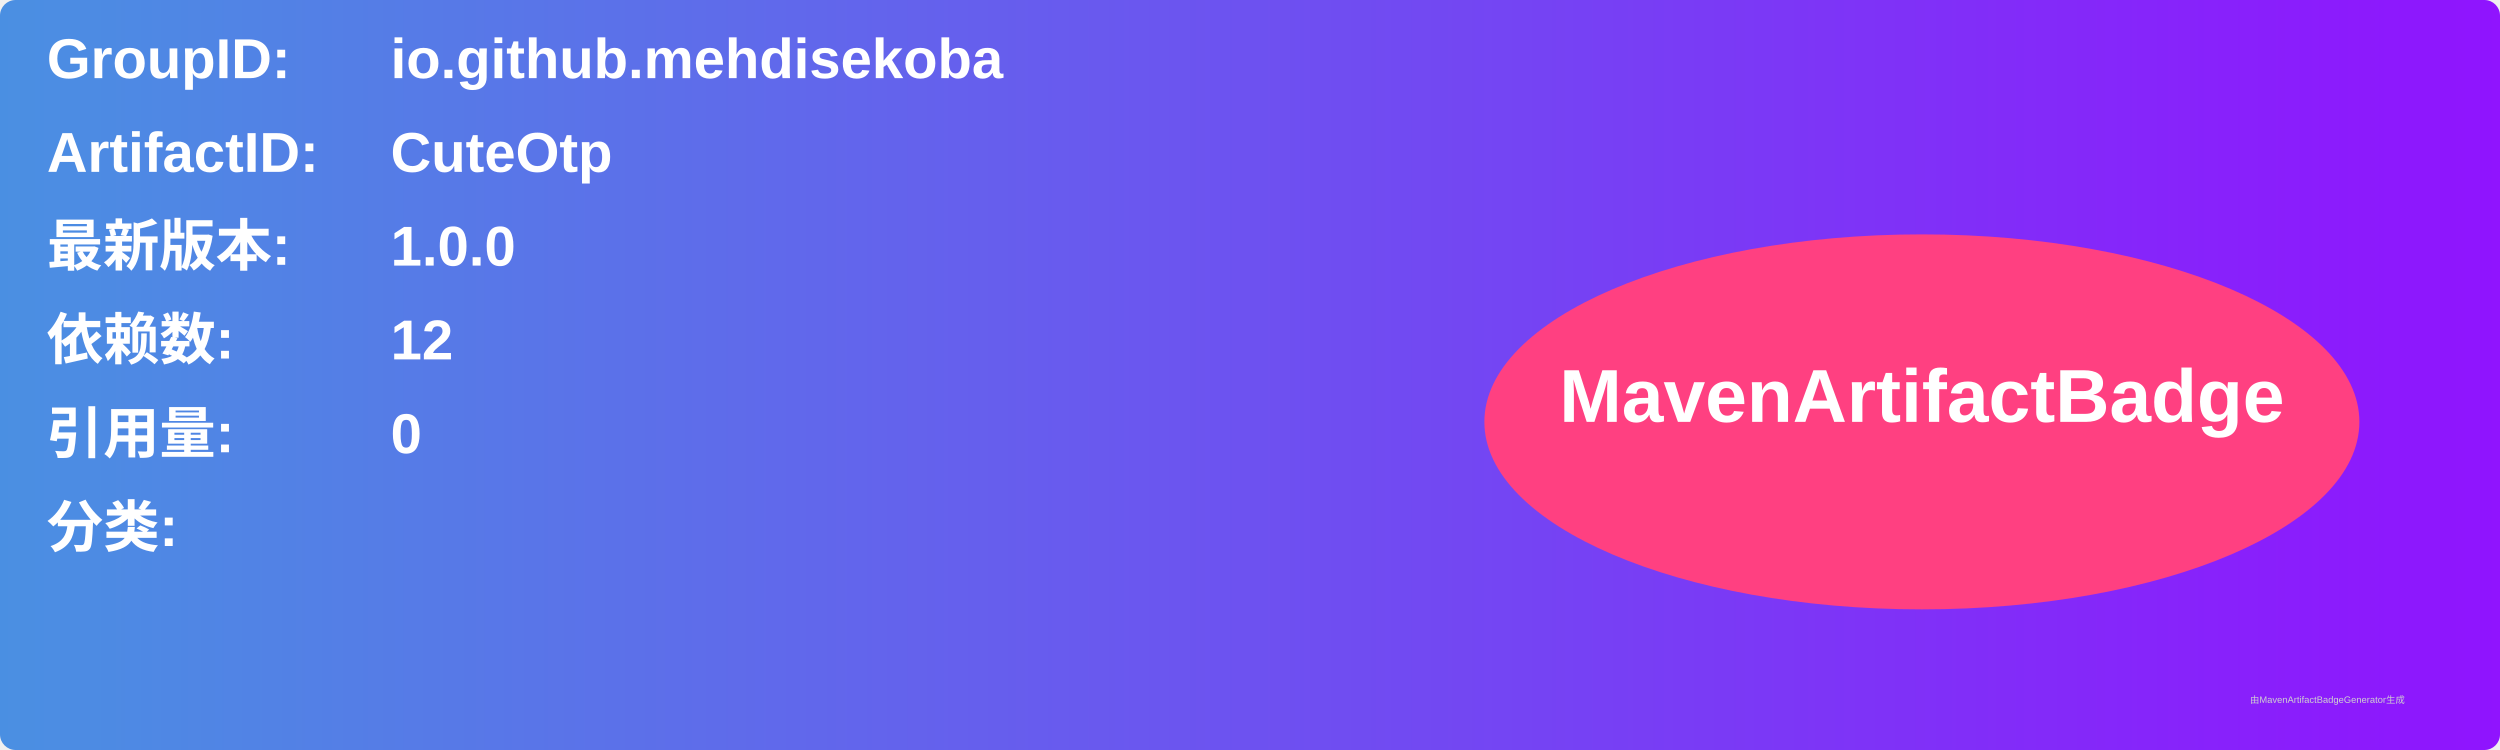
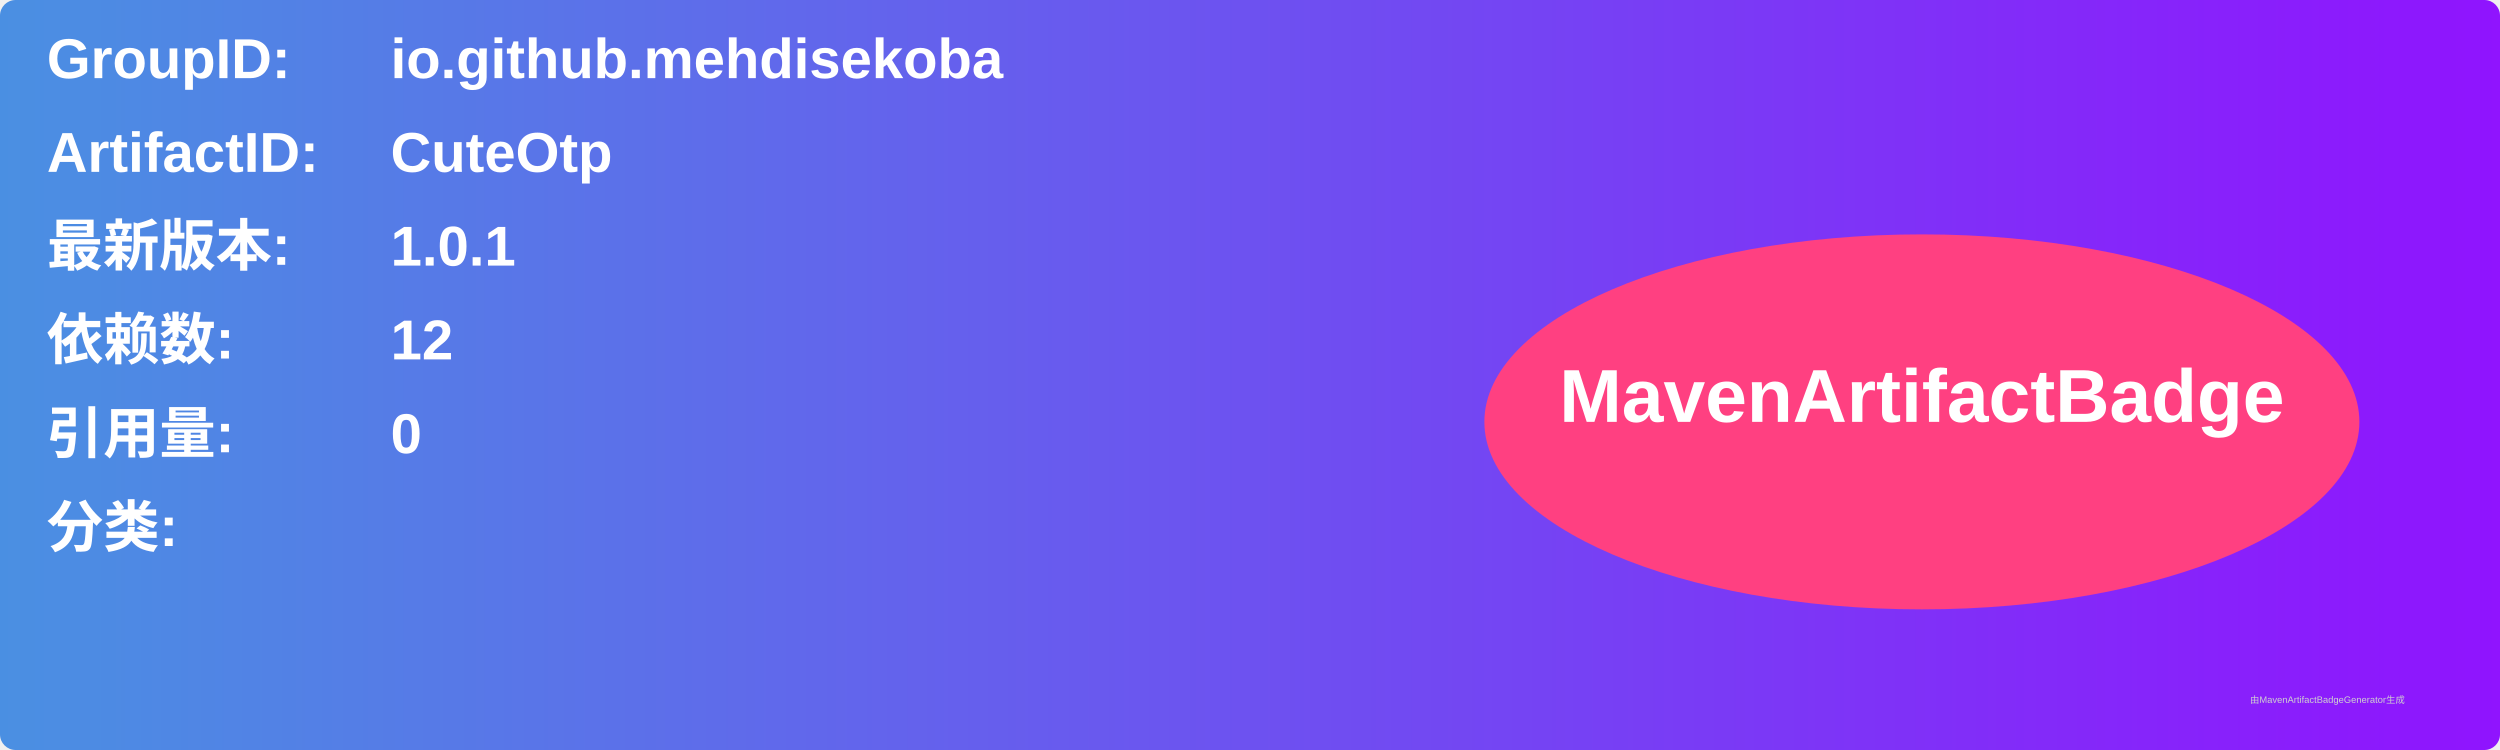
<svg xmlns="http://www.w3.org/2000/svg" width="800" height="240" viewBox="0 0 800 240">
  <linearGradient id="grad" x1="0%" y1="0%" x2="100%" y2="0%">
    <stop offset="0%" stop-color="#4a90e2" />
    <stop offset="100%" stop-color="#9013fe" />
  </linearGradient>
  <rect width="100%" height="100%" rx="5" ry="5" fill="url(#grad)" />
  <g transform="translate(15, 15)">
    <text x="0" y="10" font-family="Arial" font-size="18" fill="white" font-weight="bold" width="260">GroupID:</text>
    <text x="110" y="10" font-family="Arial" font-size="18" fill="white" font-weight="bold" width="460">io.github.mehdisekoba</text>
    <text x="0" y="40" font-family="Arial" font-size="18" fill="white" font-weight="bold" width="260">ArtifactID:</text>
    <text x="110" y="40" font-family="Arial" font-size="18" fill="white" font-weight="bold" width="460">CuteOtp</text>
    <text x="0" y="70" font-family="Arial" font-size="18" fill="white" font-weight="bold">最新版本:</text>
    <text x="110" y="70" font-family="Arial" font-size="18" fill="white" font-weight="bold">
-       <tspan font-weight="bold">1.0.0</tspan>
+       <tspan font-weight="bold">1.0.1</tspan>
    </text>
    <text x="0" y="100" font-family="Arial" font-size="18" fill="white" font-weight="bold">依赖数: </text>
    <text x="110" y="100" font-family="Arial" font-size="18" fill="white">
      <tspan font-weight="bold">12</tspan>
    </text>
    <text x="0" y="130" font-family="Arial" font-size="18" fill="white" font-weight="bold">引用量: </text>
    <text x="110" y="130" font-family="Arial" font-size="18" fill="white">
      <tspan font-weight="bold">0</tspan>
    </text>
    <text x="0" y="160" font-family="Arial" font-size="18" fill="white" font-weight="bold">分类:</text>
    <text x="10" y="190" font-family="Arial" font-size="10" fill="white">
      <tspan font-weight="bold" />
    </text>
    <ellipse cx="600" cy="120" rx="140" ry="60" fill="#ff4081" />
    <text x="600" y="120" text-anchor="middle" font-family="Arial" font-size="24" fill="white" font-weight="bold">MavenArtifactBadge</text>
  </g>
  <text x="720" y="225" font-family="Arial" font-size="3" fill="#d0d0d0">由MavenArtifactBadgeGenerator生成</text>
</svg>
